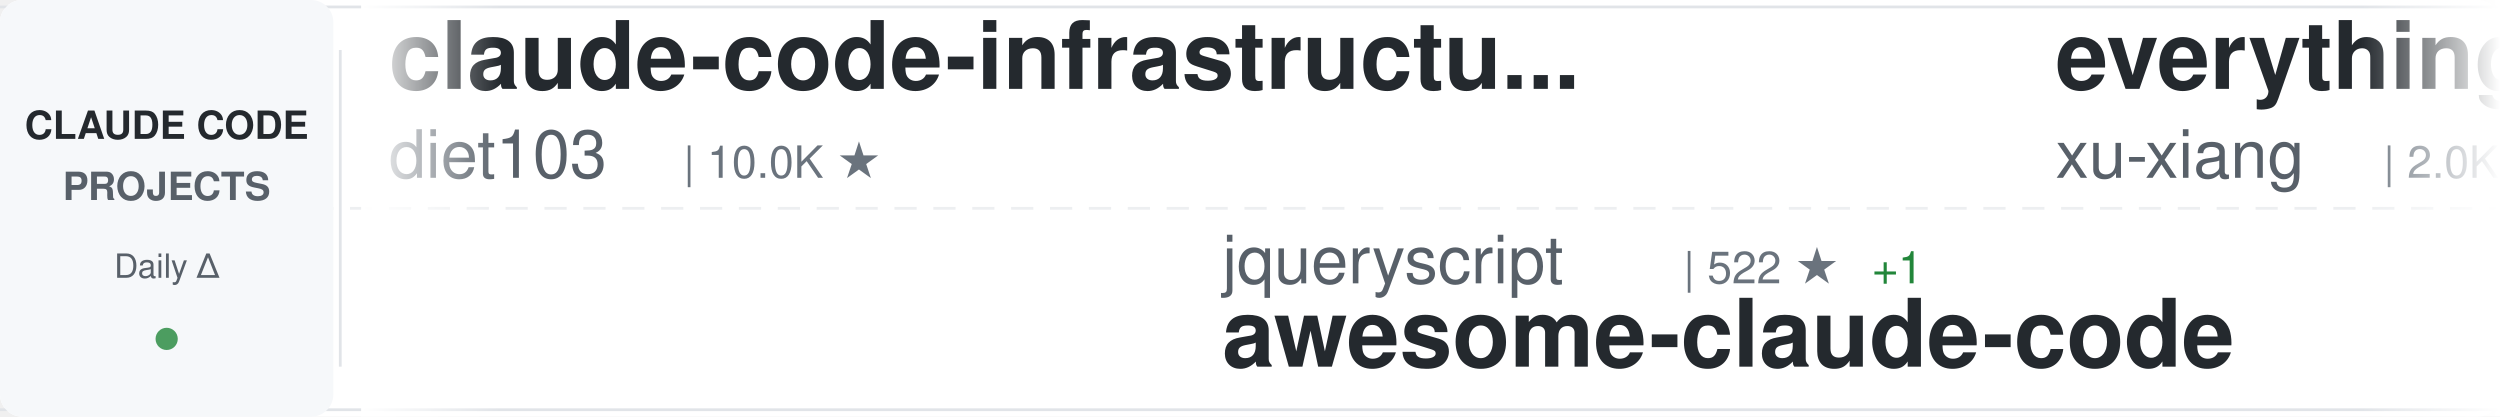
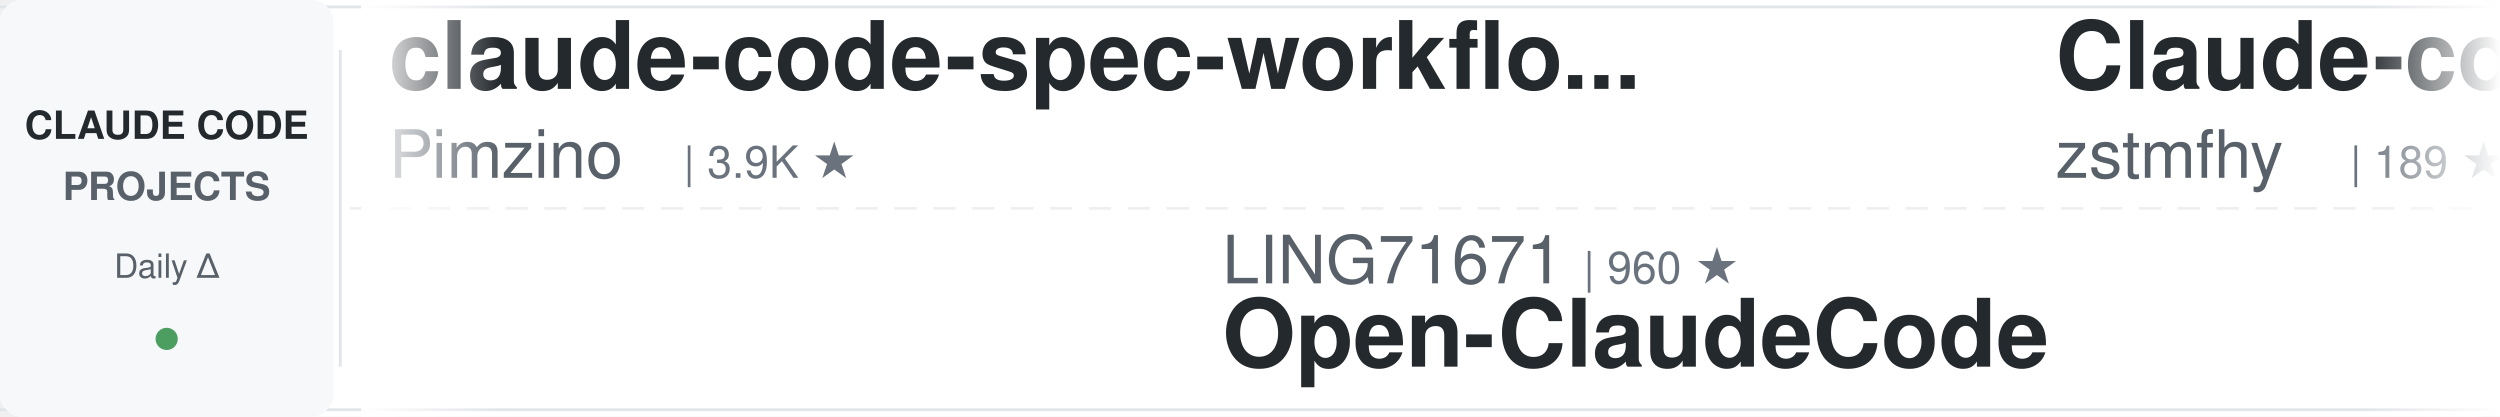
<svg xmlns="http://www.w3.org/2000/svg" width="900" height="150">
  <defs>
    <linearGradient id="awesomeLeftFade" x1="0%" y1="0%" x2="100%" y2="0%">
      <stop offset="0%" style="stop-color:#ffffff;stop-opacity:1" />
      <stop offset="100%" style="stop-color:#ffffff;stop-opacity:0" />
    </linearGradient>
    <linearGradient id="awesomeRightFade" x1="0%" y1="0%" x2="100%" y2="0%">
      <stop offset="0%" style="stop-color:#ffffff;stop-opacity:0" />
      <stop offset="100%" style="stop-color:#ffffff;stop-opacity:1" />
    </linearGradient>
  </defs>
  <rect width="900" height="150" fill="#ffffff" rx="8" />
  <rect x="0" y="2" width="900" height="1" fill="#e1e4e8" />
  <rect x="0" y="147" width="900" height="1" fill="#e1e4e8" />
  <line x1="0" y1="75" x2="900" y2="75" stroke="#e1e4e8" stroke-width="1" stroke-dasharray="8 6" opacity="0.6" />
  <rect x="0" y="0" width="120" height="150" fill="#f6f8fa" rx="8" />
  <text x="60" y="50" font-family="-apple-system, BlinkMacSystemFont, 'Segoe UI', Helvetica, Arial, sans-serif" font-size="14" font-weight="600" fill="#24292e" text-anchor="middle">CLAUDE CODE</text>
  <text x="60" y="72" font-family="-apple-system, BlinkMacSystemFont, 'Segoe UI', Helvetica, Arial, sans-serif" font-size="14" font-weight="600" fill="#586069" text-anchor="middle">PROJECTS</text>
  <text x="60" y="100" font-family="-apple-system, BlinkMacSystemFont, 'Segoe UI', Helvetica, Arial, sans-serif" font-size="12" font-weight="500" fill="#586069" text-anchor="middle">Daily Δ</text>
  <circle cx="60" cy="122" r="4" fill="#22863a" opacity="0.8" />
  <rect x="122" y="18" width="1" height="114" fill="#e1e4e8" />
  <clipPath id="awesomeTickerClip">
    <rect x="130" y="0" width="770" height="150" />
  </clipPath>
  <g clip-path="url(#awesomeTickerClip)">
    <g id="awesomeTickerItems">
      <animateTransform attributeName="transform" attributeType="XML" type="translate" from="0 0" to="-3000 0" dur="54s" repeatCount="indefinite" />
      <g transform="translate(0, 0)">
-         <text x="140" y="32" font-family="-apple-system, BlinkMacSystemFont, 'Segoe UI', Helvetica, Arial, sans-serif" font-size="34" font-weight="600" fill="#24292e">claude-code-infrastructu...</text>
-         <text x="140" y="64" font-family="-apple-system, BlinkMacSystemFont, 'Segoe UI', Helvetica, Arial, sans-serif" font-size="24" font-weight="400" fill="#586069">diet103</text>
-         <text x="246" y="64" font-family="-apple-system, BlinkMacSystemFont, 'Segoe UI', Helvetica, Arial, sans-serif" font-size="16" font-weight="500" fill="#6a737d">| 10.0K ★</text>
+         <text x="140" y="32" font-family="-apple-system, BlinkMacSystemFont, 'Segoe UI', Helvetica, Arial, sans-serif" font-size="34" font-weight="600" fill="#24292e">claude-code-spec-workflo...</text>
+         <text x="140" y="64" font-family="-apple-system, BlinkMacSystemFont, 'Segoe UI', Helvetica, Arial, sans-serif" font-size="24" font-weight="400" fill="#586069">Pimzino</text>
+         <text x="246" y="64" font-family="-apple-system, BlinkMacSystemFont, 'Segoe UI', Helvetica, Arial, sans-serif" font-size="16" font-weight="500" fill="#6a737d">| 3.9K ★</text>
      </g>
      <g transform="translate(300, 0)">
-         <text x="140" y="102" font-family="-apple-system, BlinkMacSystemFont, 'Segoe UI', Helvetica, Arial, sans-serif" font-size="24" font-weight="400" fill="#586069">jqueryscript</text>
-         <text x="306" y="102" font-family="-apple-system, BlinkMacSystemFont, 'Segoe UI', Helvetica, Arial, sans-serif" font-size="16" font-weight="500" fill="#6a737d">| 522 ★</text>
-         <text x="374" y="102" font-family="-apple-system, BlinkMacSystemFont, 'Segoe UI', Helvetica, Arial, sans-serif" font-size="16" font-weight="500" fill="#22863a"> +1</text>
-         <text x="140" y="132" font-family="-apple-system, BlinkMacSystemFont, 'Segoe UI', Helvetica, Arial, sans-serif" font-size="34" font-weight="600" fill="#24292e">awesome-claude-code</text>
+         <text x="140" y="102" font-family="-apple-system, BlinkMacSystemFont, 'Segoe UI', Helvetica, Arial, sans-serif" font-size="24" font-weight="400" fill="#586069">LING71671</text>
+         <text x="270" y="102" font-family="-apple-system, BlinkMacSystemFont, 'Segoe UI', Helvetica, Arial, sans-serif" font-size="16" font-weight="500" fill="#6a737d">| 960 ★</text>
+         <text x="140" y="132" font-family="-apple-system, BlinkMacSystemFont, 'Segoe UI', Helvetica, Arial, sans-serif" font-size="34" font-weight="600" fill="#24292e">Open-ClaudeCode</text>
      </g>
      <g transform="translate(600, 0)">
+         <text x="140" y="32" font-family="-apple-system, BlinkMacSystemFont, 'Segoe UI', Helvetica, Arial, sans-serif" font-size="34" font-weight="600" fill="#24292e">Claude-code</text>
+         <text x="140" y="64" font-family="-apple-system, BlinkMacSystemFont, 'Segoe UI', Helvetica, Arial, sans-serif" font-size="24" font-weight="400" fill="#586069">zstmfhy</text>
+         <text x="246" y="64" font-family="-apple-system, BlinkMacSystemFont, 'Segoe UI', Helvetica, Arial, sans-serif" font-size="16" font-weight="500" fill="#6a737d">| 189 ★</text>
+       </g>
+       <g transform="translate(900, 0)">
+         <text x="140" y="102" font-family="-apple-system, BlinkMacSystemFont, 'Segoe UI', Helvetica, Arial, sans-serif" font-size="24" font-weight="400" fill="#586069">ykdojo</text>
+         <text x="234" y="102" font-family="-apple-system, BlinkMacSystemFont, 'Segoe UI', Helvetica, Arial, sans-serif" font-size="16" font-weight="500" fill="#6a737d">| 10.2K ★</text>
+         <text x="320" y="102" font-family="-apple-system, BlinkMacSystemFont, 'Segoe UI', Helvetica, Arial, sans-serif" font-size="16" font-weight="500" fill="#22863a"> +2</text>
+         <text x="140" y="132" font-family="-apple-system, BlinkMacSystemFont, 'Segoe UI', Helvetica, Arial, sans-serif" font-size="34" font-weight="600" fill="#24292e">claude-code-tips</text>
+       </g>
+       <g transform="translate(1200, 0)">
+         <text x="140" y="32" font-family="-apple-system, BlinkMacSystemFont, 'Segoe UI', Helvetica, Arial, sans-serif" font-size="34" font-weight="600" fill="#24292e">claude-code-proxy</text>
+         <text x="140" y="64" font-family="-apple-system, BlinkMacSystemFont, 'Segoe UI', Helvetica, Arial, sans-serif" font-size="24" font-weight="400" fill="#586069">fuergaosi233</text>
+         <text x="306" y="64" font-family="-apple-system, BlinkMacSystemFont, 'Segoe UI', Helvetica, Arial, sans-serif" font-size="16" font-weight="500" fill="#6a737d">| 2.8K ★</text>
+       </g>
+       <g transform="translate(1500, 0)">
+         <text x="140" y="102" font-family="-apple-system, BlinkMacSystemFont, 'Segoe UI', Helvetica, Arial, sans-serif" font-size="24" font-weight="400" fill="#586069">VineeTagarwaL-code</text>
+         <text x="378" y="102" font-family="-apple-system, BlinkMacSystemFont, 'Segoe UI', Helvetica, Arial, sans-serif" font-size="16" font-weight="500" fill="#6a737d">| 272 ★</text>
+         <text x="140" y="132" font-family="-apple-system, BlinkMacSystemFont, 'Segoe UI', Helvetica, Arial, sans-serif" font-size="34" font-weight="600" fill="#24292e">claude-code</text>
+       </g>
+       <g transform="translate(1800, 0)">
+         <text x="140" y="32" font-family="-apple-system, BlinkMacSystemFont, 'Segoe UI', Helvetica, Arial, sans-serif" font-size="34" font-weight="600" fill="#24292e">Claude-Code</text>
+         <text x="140" y="64" font-family="-apple-system, BlinkMacSystemFont, 'Segoe UI', Helvetica, Arial, sans-serif" font-size="24" font-weight="400" fill="#586069">KPR111</text>
+         <text x="234" y="64" font-family="-apple-system, BlinkMacSystemFont, 'Segoe UI', Helvetica, Arial, sans-serif" font-size="16" font-weight="500" fill="#6a737d">| 18 ★</text>
+       </g>
+       <g transform="translate(2100, 0)">
+         <text x="140" y="102" font-family="-apple-system, BlinkMacSystemFont, 'Segoe UI', Helvetica, Arial, sans-serif" font-size="24" font-weight="400" fill="#586069">OrcaWhisper</text>
+         <text x="294" y="102" font-family="-apple-system, BlinkMacSystemFont, 'Segoe UI', Helvetica, Arial, sans-serif" font-size="16" font-weight="500" fill="#6a737d">| 102 ★</text>
+         <text x="140" y="132" font-family="-apple-system, BlinkMacSystemFont, 'Segoe UI', Helvetica, Arial, sans-serif" font-size="34" font-weight="600" fill="#24292e">Claude-Code</text>
+       </g>
+       <g transform="translate(2400, 0)">
        <text x="140" y="32" font-family="-apple-system, BlinkMacSystemFont, 'Segoe UI', Helvetica, Arial, sans-serif" font-size="34" font-weight="600" fill="#24292e">everything-claude-code-z...</text>
        <text x="140" y="64" font-family="-apple-system, BlinkMacSystemFont, 'Segoe UI', Helvetica, Arial, sans-serif" font-size="24" font-weight="400" fill="#586069">xu-xiang</text>
        <text x="258" y="64" font-family="-apple-system, BlinkMacSystemFont, 'Segoe UI', Helvetica, Arial, sans-serif" font-size="16" font-weight="500" fill="#6a737d">| 2.0K ★</text>
      </g>
-       <g transform="translate(900, 0)">
-         <text x="140" y="102" font-family="-apple-system, BlinkMacSystemFont, 'Segoe UI', Helvetica, Arial, sans-serif" font-size="24" font-weight="400" fill="#586069">tanbiralam</text>
-         <text x="282" y="102" font-family="-apple-system, BlinkMacSystemFont, 'Segoe UI', Helvetica, Arial, sans-serif" font-size="16" font-weight="500" fill="#6a737d">| 2.3K ★</text>
-         <text x="140" y="132" font-family="-apple-system, BlinkMacSystemFont, 'Segoe UI', Helvetica, Arial, sans-serif" font-size="34" font-weight="600" fill="#24292e">claude-code</text>
-       </g>
-       <g transform="translate(1200, 0)">
-         <text x="140" y="32" font-family="-apple-system, BlinkMacSystemFont, 'Segoe UI', Helvetica, Arial, sans-serif" font-size="34" font-weight="600" fill="#24292e">arcads-claude-code</text>
-         <text x="140" y="64" font-family="-apple-system, BlinkMacSystemFont, 'Segoe UI', Helvetica, Arial, sans-serif" font-size="24" font-weight="400" fill="#586069">krusemediallc</text>
-         <text x="318" y="64" font-family="-apple-system, BlinkMacSystemFont, 'Segoe UI', Helvetica, Arial, sans-serif" font-size="16" font-weight="500" fill="#6a737d">| 1.6K ★</text>
-         <text x="395" y="64" font-family="-apple-system, BlinkMacSystemFont, 'Segoe UI', Helvetica, Arial, sans-serif" font-size="16" font-weight="500" fill="#22863a"> +1</text>
-       </g>
-       <g transform="translate(1500, 0)">
-         <text x="140" y="102" font-family="-apple-system, BlinkMacSystemFont, 'Segoe UI', Helvetica, Arial, sans-serif" font-size="24" font-weight="400" fill="#586069">ghuntley</text>
-         <text x="258" y="102" font-family="-apple-system, BlinkMacSystemFont, 'Segoe UI', Helvetica, Arial, sans-serif" font-size="16" font-weight="500" fill="#6a737d">| 992 ★</text>
-         <text x="140" y="132" font-family="-apple-system, BlinkMacSystemFont, 'Segoe UI', Helvetica, Arial, sans-serif" font-size="34" font-weight="600" fill="#24292e">claude-code-source-code-...</text>
-       </g>
-       <g transform="translate(1800, 0)">
-         <text x="140" y="32" font-family="-apple-system, BlinkMacSystemFont, 'Segoe UI', Helvetica, Arial, sans-serif" font-size="34" font-weight="600" fill="#24292e">awesome-claude-code-plug...</text>
-         <text x="140" y="64" font-family="-apple-system, BlinkMacSystemFont, 'Segoe UI', Helvetica, Arial, sans-serif" font-size="24" font-weight="400" fill="#586069">ccplugins</text>
-         <text x="270" y="64" font-family="-apple-system, BlinkMacSystemFont, 'Segoe UI', Helvetica, Arial, sans-serif" font-size="16" font-weight="500" fill="#6a737d">| 960 ★</text>
-         <text x="338" y="64" font-family="-apple-system, BlinkMacSystemFont, 'Segoe UI', Helvetica, Arial, sans-serif" font-size="16" font-weight="500" fill="#22863a"> +3</text>
-       </g>
-       <g transform="translate(2100, 0)">
-         <text x="140" y="102" font-family="-apple-system, BlinkMacSystemFont, 'Segoe UI', Helvetica, Arial, sans-serif" font-size="24" font-weight="400" fill="#586069">lorryjovens-hub</text>
-         <text x="342" y="102" font-family="-apple-system, BlinkMacSystemFont, 'Segoe UI', Helvetica, Arial, sans-serif" font-size="16" font-weight="500" fill="#6a737d">| 1.7K ★</text>
-         <text x="140" y="132" font-family="-apple-system, BlinkMacSystemFont, 'Segoe UI', Helvetica, Arial, sans-serif" font-size="34" font-weight="600" fill="#24292e">claude-code-rust</text>
-       </g>
-       <g transform="translate(2400, 0)">
-         <text x="140" y="32" font-family="-apple-system, BlinkMacSystemFont, 'Segoe UI', Helvetica, Arial, sans-serif" font-size="34" font-weight="600" fill="#24292e">Claude-Code-Game-Studios</text>
-         <text x="140" y="64" font-family="-apple-system, BlinkMacSystemFont, 'Segoe UI', Helvetica, Arial, sans-serif" font-size="24" font-weight="400" fill="#586069">Donchitos</text>
-         <text x="270" y="64" font-family="-apple-system, BlinkMacSystemFont, 'Segoe UI', Helvetica, Arial, sans-serif" font-size="16" font-weight="500" fill="#6a737d">| 25.6K ★</text>
-         <text x="356" y="64" font-family="-apple-system, BlinkMacSystemFont, 'Segoe UI', Helvetica, Arial, sans-serif" font-size="16" font-weight="500" fill="#22863a"> +23</text>
-       </g>
      <g transform="translate(2700, 0)">
-         <text x="140" y="102" font-family="-apple-system, BlinkMacSystemFont, 'Segoe UI', Helvetica, Arial, sans-serif" font-size="24" font-weight="400" fill="#586069">claude-code-best</text>
-         <text x="354" y="102" font-family="-apple-system, BlinkMacSystemFont, 'Segoe UI', Helvetica, Arial, sans-serif" font-size="16" font-weight="500" fill="#6a737d">| 22.8K ★</text>
-         <text x="440" y="102" font-family="-apple-system, BlinkMacSystemFont, 'Segoe UI', Helvetica, Arial, sans-serif" font-size="16" font-weight="500" fill="#22863a"> +1</text>
-         <text x="140" y="132" font-family="-apple-system, BlinkMacSystemFont, 'Segoe UI', Helvetica, Arial, sans-serif" font-size="34" font-weight="600" fill="#24292e">claude-code</text>
+         <text x="140" y="102" font-family="-apple-system, BlinkMacSystemFont, 'Segoe UI', Helvetica, Arial, sans-serif" font-size="24" font-weight="400" fill="#586069">1rgs</text>
+         <text x="210" y="102" font-family="-apple-system, BlinkMacSystemFont, 'Segoe UI', Helvetica, Arial, sans-serif" font-size="16" font-weight="500" fill="#6a737d">| 3.8K ★</text>
+         <text x="140" y="132" font-family="-apple-system, BlinkMacSystemFont, 'Segoe UI', Helvetica, Arial, sans-serif" font-size="34" font-weight="600" fill="#24292e">claude-code-proxy</text>
      </g>
      <g transform="translate(3000, 0)">
-         <text x="140" y="32" font-family="-apple-system, BlinkMacSystemFont, 'Segoe UI', Helvetica, Arial, sans-serif" font-size="34" font-weight="600" fill="#24292e">claude-code-infrastructu...</text>
-         <text x="140" y="64" font-family="-apple-system, BlinkMacSystemFont, 'Segoe UI', Helvetica, Arial, sans-serif" font-size="24" font-weight="400" fill="#586069">diet103</text>
-         <text x="246" y="64" font-family="-apple-system, BlinkMacSystemFont, 'Segoe UI', Helvetica, Arial, sans-serif" font-size="16" font-weight="500" fill="#6a737d">| 10.0K ★</text>
+         <text x="140" y="32" font-family="-apple-system, BlinkMacSystemFont, 'Segoe UI', Helvetica, Arial, sans-serif" font-size="34" font-weight="600" fill="#24292e">claude-code-spec-workflo...</text>
+         <text x="140" y="64" font-family="-apple-system, BlinkMacSystemFont, 'Segoe UI', Helvetica, Arial, sans-serif" font-size="24" font-weight="400" fill="#586069">Pimzino</text>
+         <text x="246" y="64" font-family="-apple-system, BlinkMacSystemFont, 'Segoe UI', Helvetica, Arial, sans-serif" font-size="16" font-weight="500" fill="#6a737d">| 3.9K ★</text>
      </g>
      <g transform="translate(3300, 0)">
-         <text x="140" y="102" font-family="-apple-system, BlinkMacSystemFont, 'Segoe UI', Helvetica, Arial, sans-serif" font-size="24" font-weight="400" fill="#586069">jqueryscript</text>
-         <text x="306" y="102" font-family="-apple-system, BlinkMacSystemFont, 'Segoe UI', Helvetica, Arial, sans-serif" font-size="16" font-weight="500" fill="#6a737d">| 522 ★</text>
-         <text x="374" y="102" font-family="-apple-system, BlinkMacSystemFont, 'Segoe UI', Helvetica, Arial, sans-serif" font-size="16" font-weight="500" fill="#22863a"> +1</text>
-         <text x="140" y="132" font-family="-apple-system, BlinkMacSystemFont, 'Segoe UI', Helvetica, Arial, sans-serif" font-size="34" font-weight="600" fill="#24292e">awesome-claude-code</text>
+         <text x="140" y="102" font-family="-apple-system, BlinkMacSystemFont, 'Segoe UI', Helvetica, Arial, sans-serif" font-size="24" font-weight="400" fill="#586069">LING71671</text>
+         <text x="270" y="102" font-family="-apple-system, BlinkMacSystemFont, 'Segoe UI', Helvetica, Arial, sans-serif" font-size="16" font-weight="500" fill="#6a737d">| 960 ★</text>
+         <text x="140" y="132" font-family="-apple-system, BlinkMacSystemFont, 'Segoe UI', Helvetica, Arial, sans-serif" font-size="34" font-weight="600" fill="#24292e">Open-ClaudeCode</text>
      </g>
      <g transform="translate(3600, 0)">
-         <text x="140" y="32" font-family="-apple-system, BlinkMacSystemFont, 'Segoe UI', Helvetica, Arial, sans-serif" font-size="34" font-weight="600" fill="#24292e">everything-claude-code-z...</text>
-         <text x="140" y="64" font-family="-apple-system, BlinkMacSystemFont, 'Segoe UI', Helvetica, Arial, sans-serif" font-size="24" font-weight="400" fill="#586069">xu-xiang</text>
-         <text x="258" y="64" font-family="-apple-system, BlinkMacSystemFont, 'Segoe UI', Helvetica, Arial, sans-serif" font-size="16" font-weight="500" fill="#6a737d">| 2.0K ★</text>
+         <text x="140" y="32" font-family="-apple-system, BlinkMacSystemFont, 'Segoe UI', Helvetica, Arial, sans-serif" font-size="34" font-weight="600" fill="#24292e">Claude-code</text>
+         <text x="140" y="64" font-family="-apple-system, BlinkMacSystemFont, 'Segoe UI', Helvetica, Arial, sans-serif" font-size="24" font-weight="400" fill="#586069">zstmfhy</text>
+         <text x="246" y="64" font-family="-apple-system, BlinkMacSystemFont, 'Segoe UI', Helvetica, Arial, sans-serif" font-size="16" font-weight="500" fill="#6a737d">| 189 ★</text>
      </g>
      <g transform="translate(3900, 0)">
-         <text x="140" y="102" font-family="-apple-system, BlinkMacSystemFont, 'Segoe UI', Helvetica, Arial, sans-serif" font-size="24" font-weight="400" fill="#586069">tanbiralam</text>
-         <text x="282" y="102" font-family="-apple-system, BlinkMacSystemFont, 'Segoe UI', Helvetica, Arial, sans-serif" font-size="16" font-weight="500" fill="#6a737d">| 2.3K ★</text>
-         <text x="140" y="132" font-family="-apple-system, BlinkMacSystemFont, 'Segoe UI', Helvetica, Arial, sans-serif" font-size="34" font-weight="600" fill="#24292e">claude-code</text>
+         <text x="140" y="102" font-family="-apple-system, BlinkMacSystemFont, 'Segoe UI', Helvetica, Arial, sans-serif" font-size="24" font-weight="400" fill="#586069">ykdojo</text>
+         <text x="234" y="102" font-family="-apple-system, BlinkMacSystemFont, 'Segoe UI', Helvetica, Arial, sans-serif" font-size="16" font-weight="500" fill="#6a737d">| 10.2K ★</text>
+         <text x="320" y="102" font-family="-apple-system, BlinkMacSystemFont, 'Segoe UI', Helvetica, Arial, sans-serif" font-size="16" font-weight="500" fill="#22863a"> +2</text>
+         <text x="140" y="132" font-family="-apple-system, BlinkMacSystemFont, 'Segoe UI', Helvetica, Arial, sans-serif" font-size="34" font-weight="600" fill="#24292e">claude-code-tips</text>
      </g>
    </g>
  </g>
  <rect x="130" y="0" width="50" height="150" fill="url(#awesomeLeftFade)" />
  <rect x="850" y="0" width="50" height="150" fill="url(#awesomeRightFade)" />
</svg>
